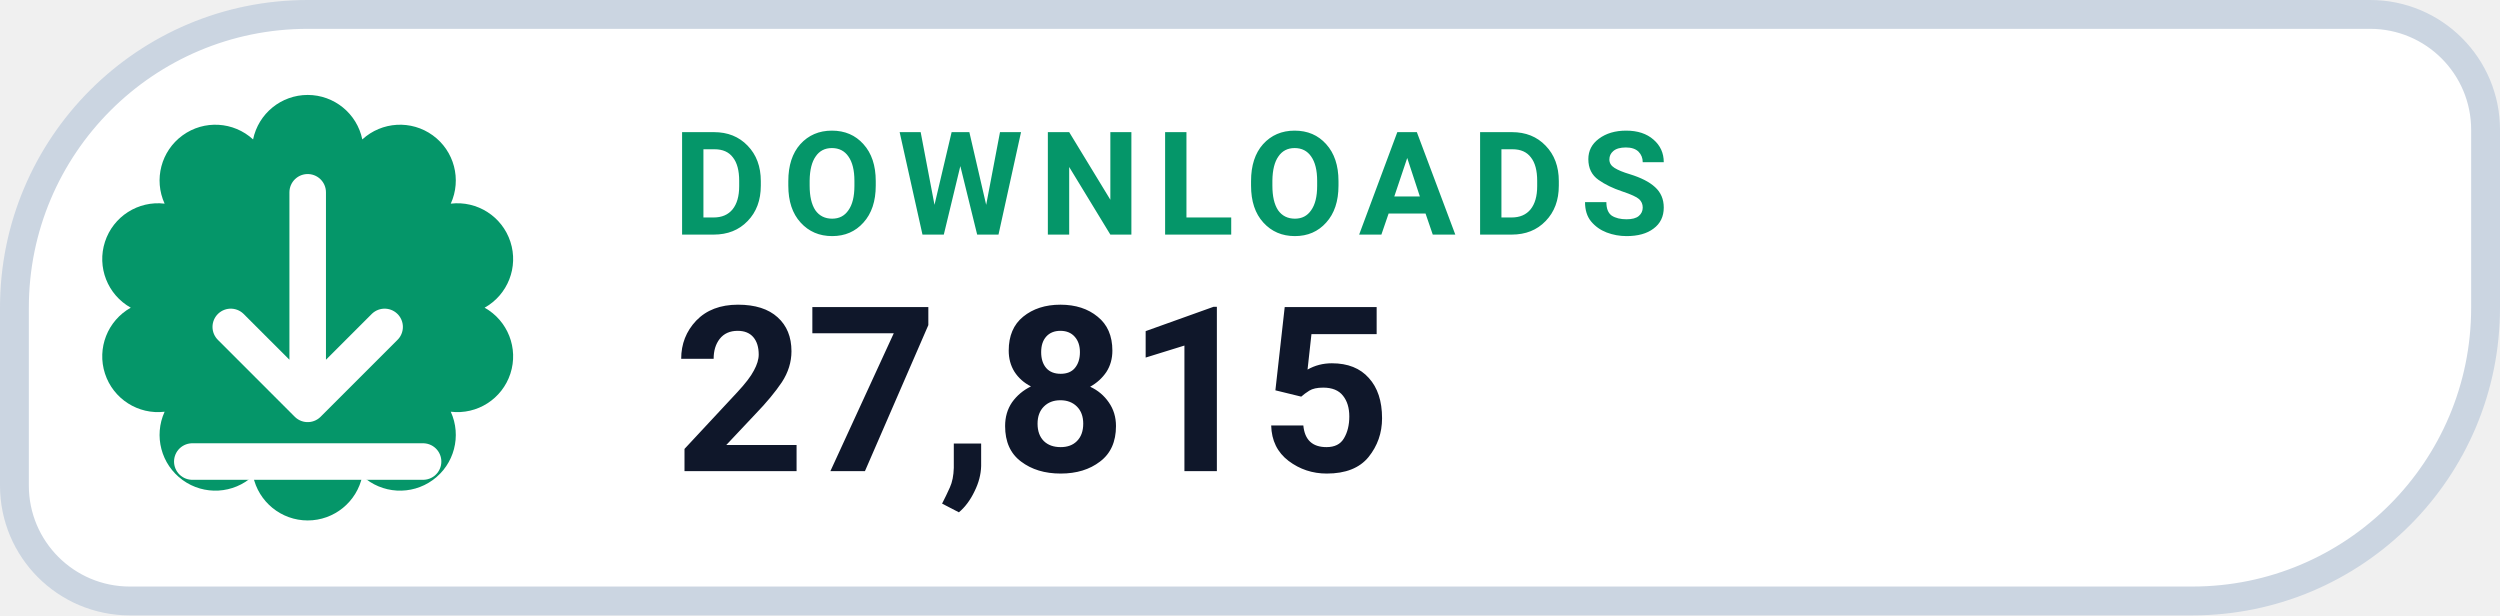
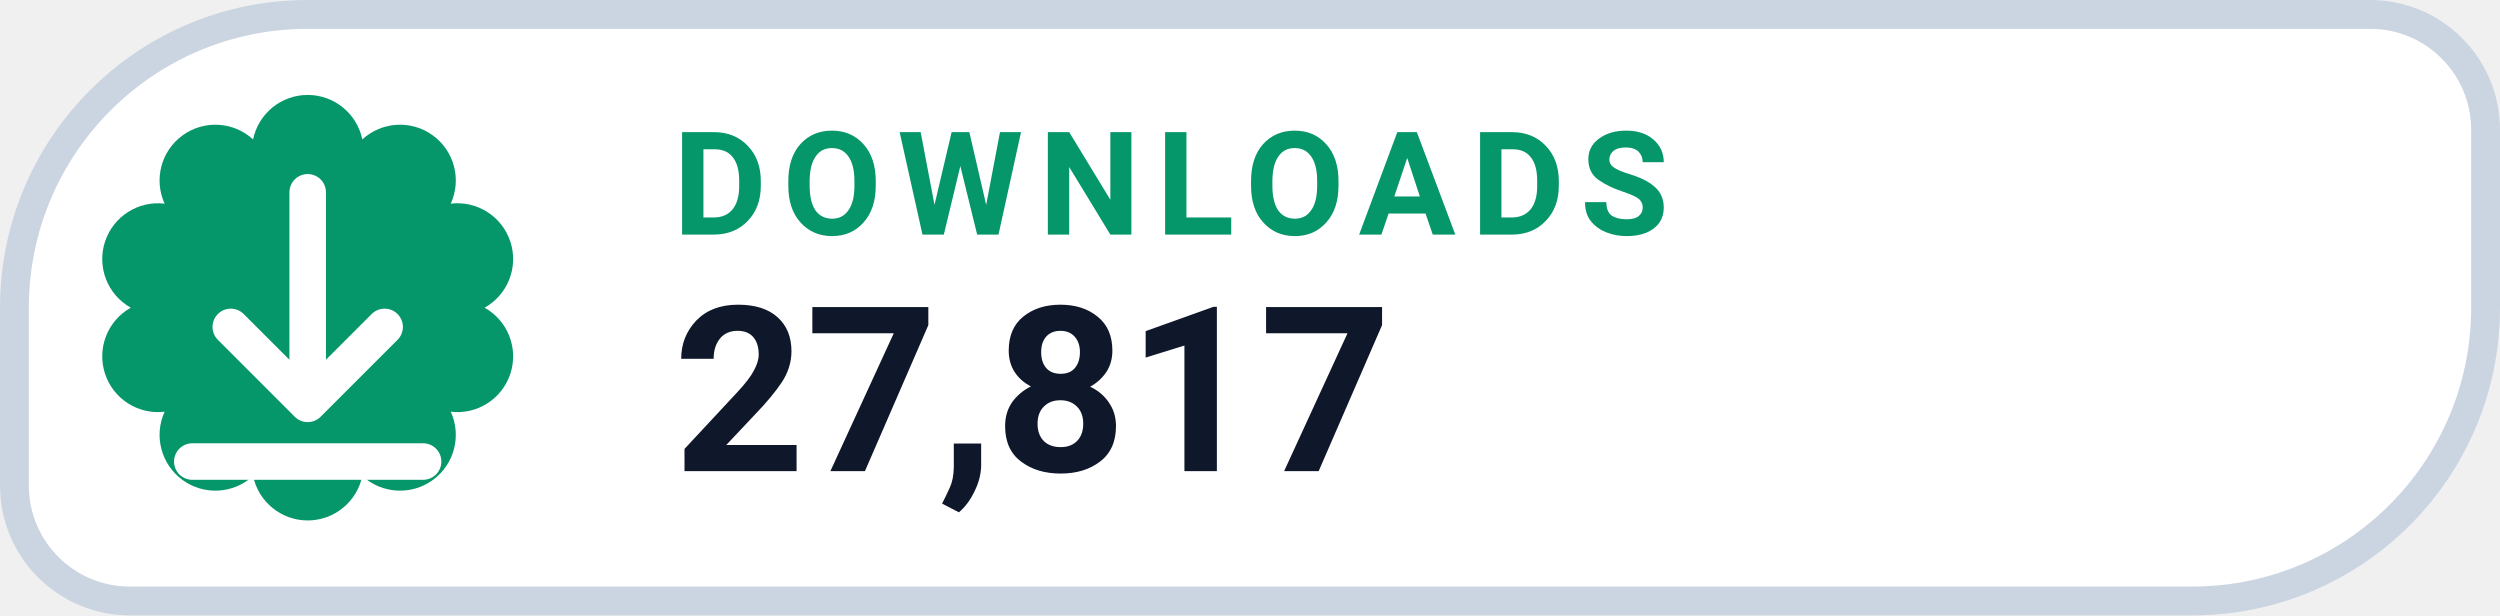
- <svg xmlns="http://www.w3.org/2000/svg" width="130" height="32" viewBox="0 0 130 32" role="img" aria-label="DOWNLOADS 27,815">
+ <svg xmlns="http://www.w3.org/2000/svg" width="130" height="32" viewBox="0 0 130 32" role="img" aria-label="DOWNLOADS 27,817">
  <path d="M 16.00 0.75 H 123.25 A 6.00 6.00 0 0 1 129.25 6.75 V 16.00 A 15.25 15.25 0 0 1 114.00 31.25 H 6.75 A 6.00 6.00 0 0 1 0.75 25.25 V 16.00 A 15.25 15.25 0 0 1 16.00 0.75 Z" fill="#FFFFFF" stroke="#CBD5E1" stroke-width="1.5" />
  <path d="M 13.16 7.25 A 2.90 2.90 0 0 1 18.84 7.25 A 2.90 2.90 0 0 1 23.44 10.59 A 2.90 2.90 0 0 1 25.20 16.00 A 2.90 2.90 0 0 1 23.44 21.41 A 2.90 2.90 0 0 1 18.84 24.75 A 2.90 2.90 0 0 1 13.16 24.75 A 2.90 2.90 0 0 1 8.56 21.41 A 2.90 2.90 0 0 1 6.80 16.00 A 2.90 2.90 0 0 1 8.56 10.59 A 2.90 2.90 0 0 1 13.16 7.25 Z" fill="#059669" />
  <g transform="translate(16 16)" style="color:#FFFFFF;">
    <path d="M0 -6 v11 m0 0 l4 -4 m-4 4 l-4 -4 M-6 8 h12" fill="none" stroke="currentColor" stroke-width="1.9" stroke-linecap="round" stroke-linejoin="round" />
  </g>
  <text x="35" y="12.2" fill="#059669" font-family="-apple-system,BlinkMacSystemFont,'Segoe UI',Roboto,Helvetica,Arial,sans-serif" font-size="7.5" font-weight="700" letter-spacing=".8">DOWNLOADS</text>
-   <text x="35" y="24.5" fill="#0F172A" font-family="-apple-system,BlinkMacSystemFont,'Segoe UI',Roboto,Helvetica,Arial,sans-serif" font-size="12" font-weight="750">27,815</text>
+   <text x="35" y="24.5" fill="#0F172A" font-family="-apple-system,BlinkMacSystemFont,'Segoe UI',Roboto,Helvetica,Arial,sans-serif" font-size="12" font-weight="750">27,817</text>
</svg>
